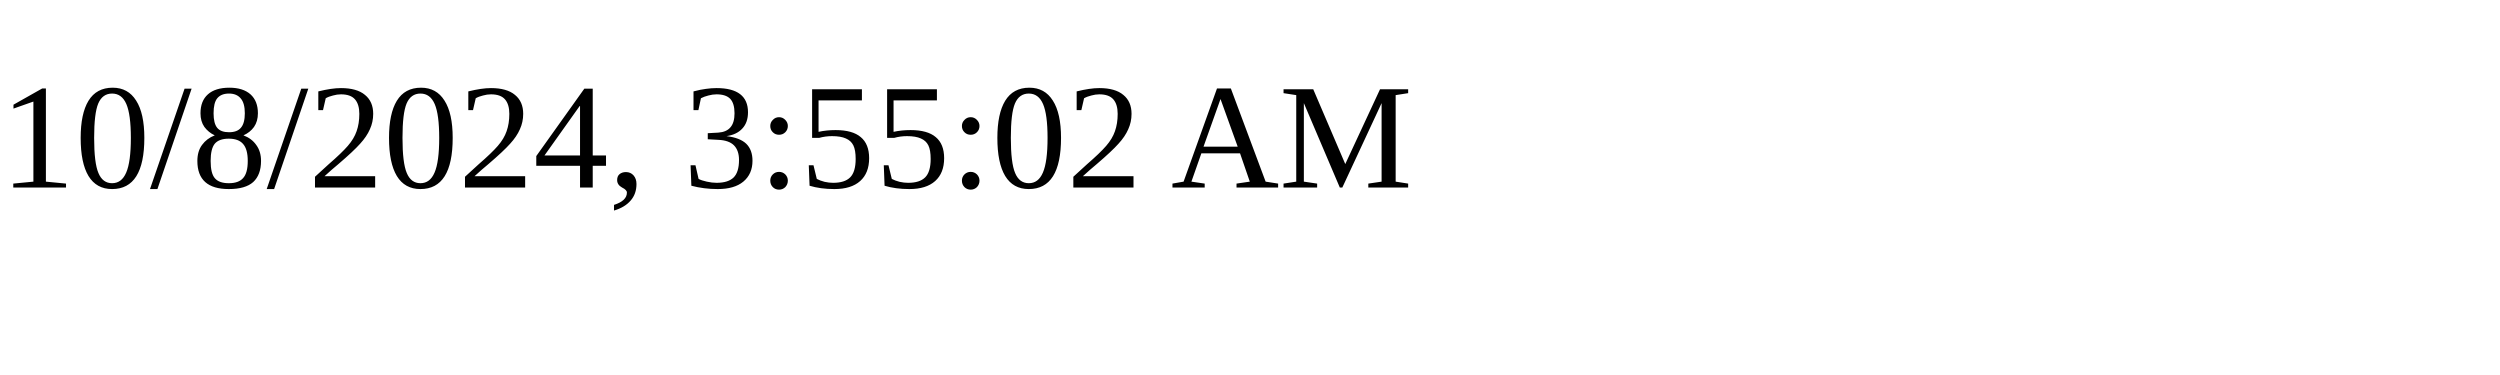
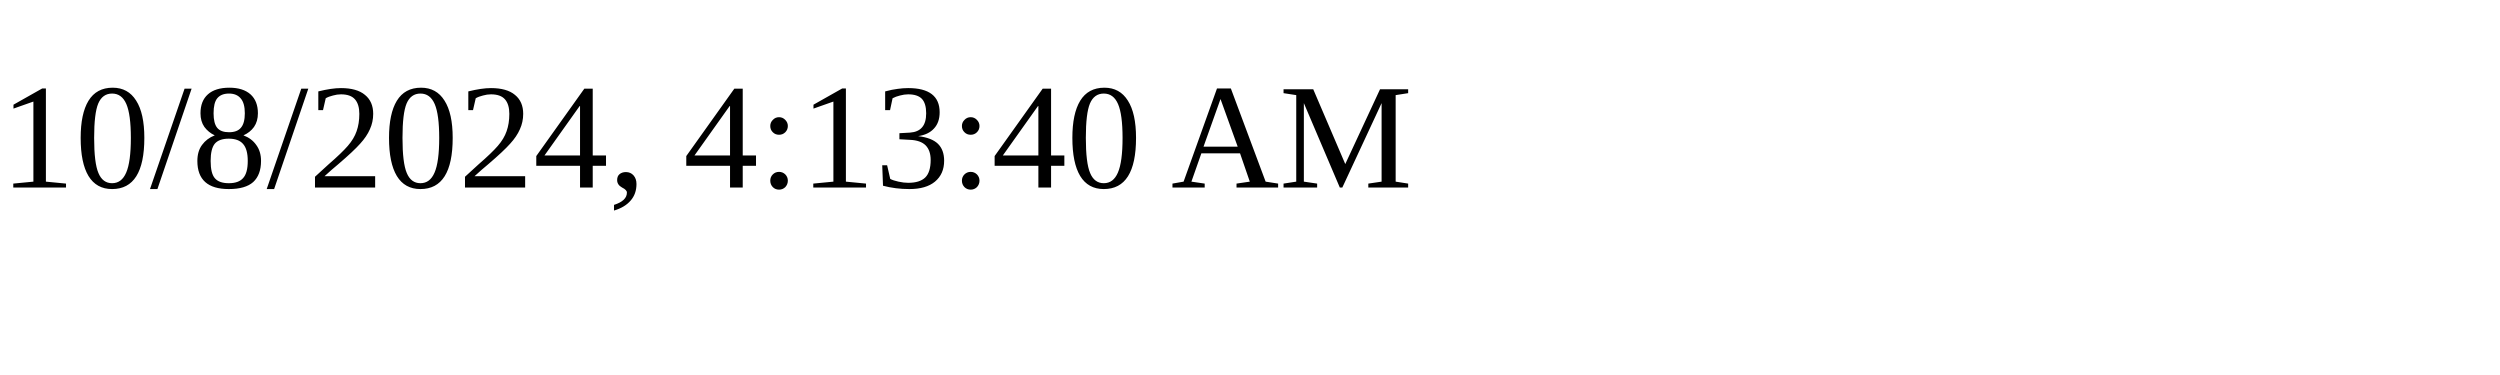
<svg xmlns="http://www.w3.org/2000/svg" height="30" width="200">
-   <text x="0" y="15">10/8/2024, 3:55:02 AM</text>
+   <text x="0" y="15">10/8/2024, 4:13:40 AM</text>
</svg>
